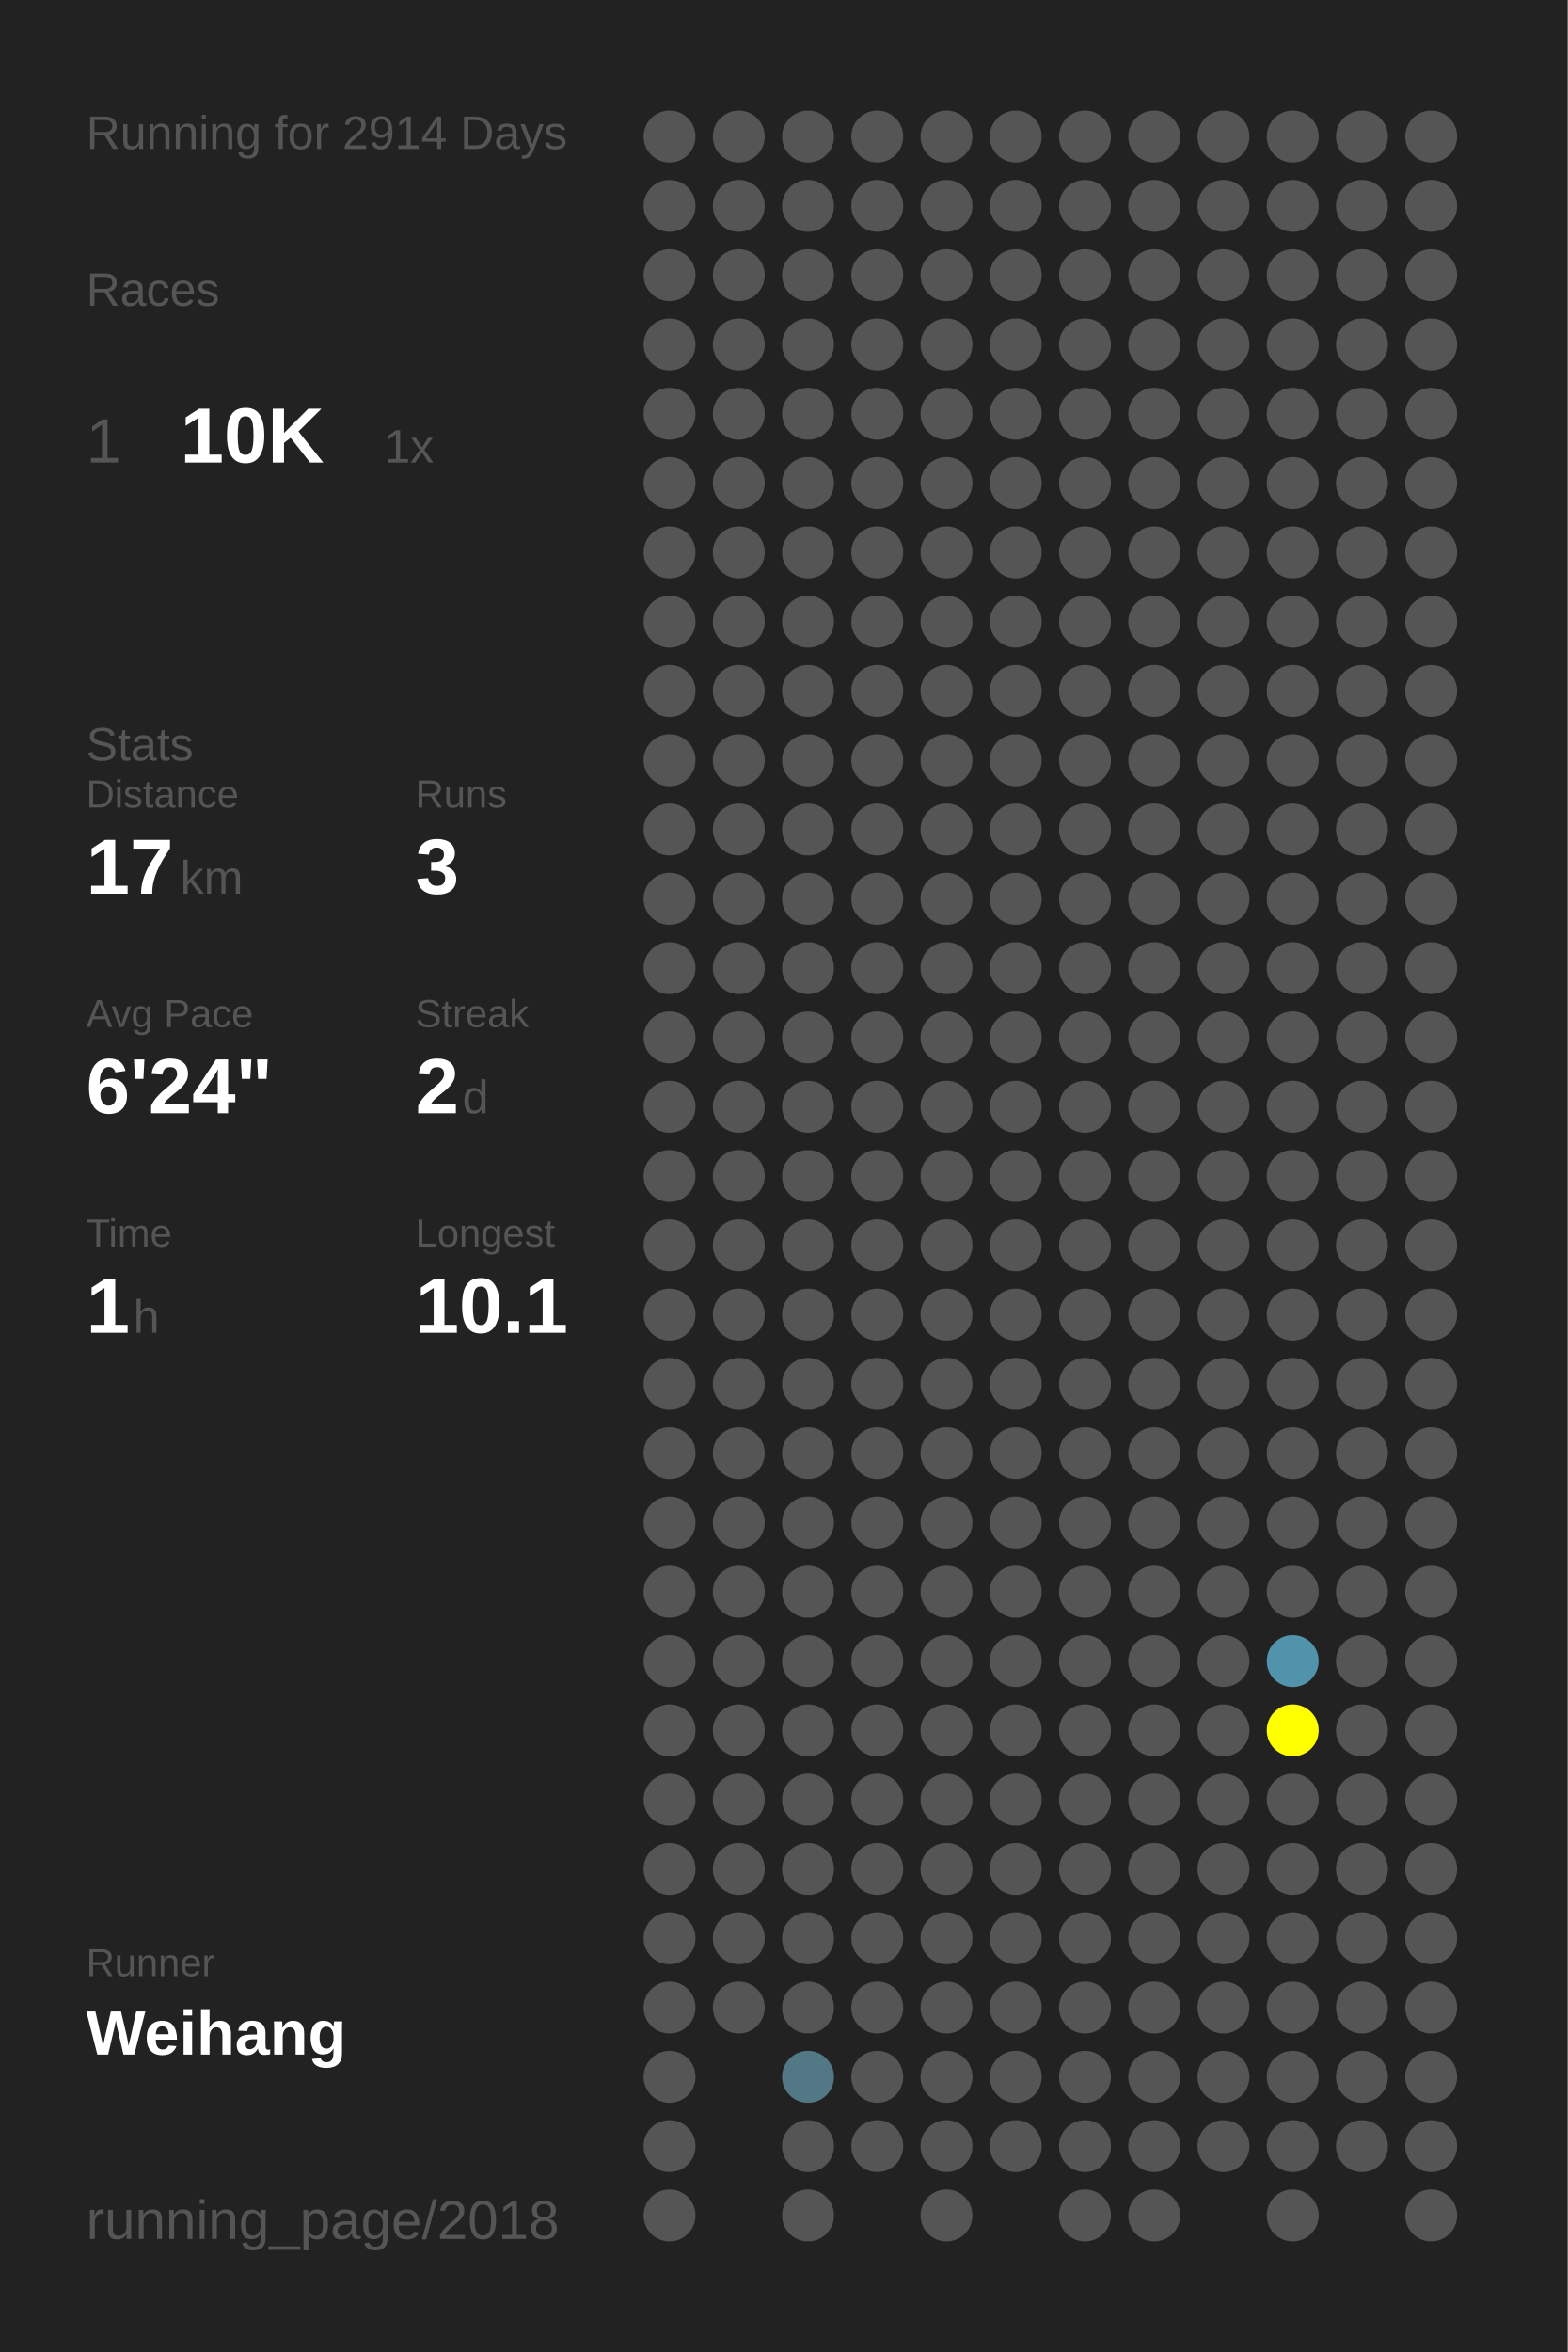
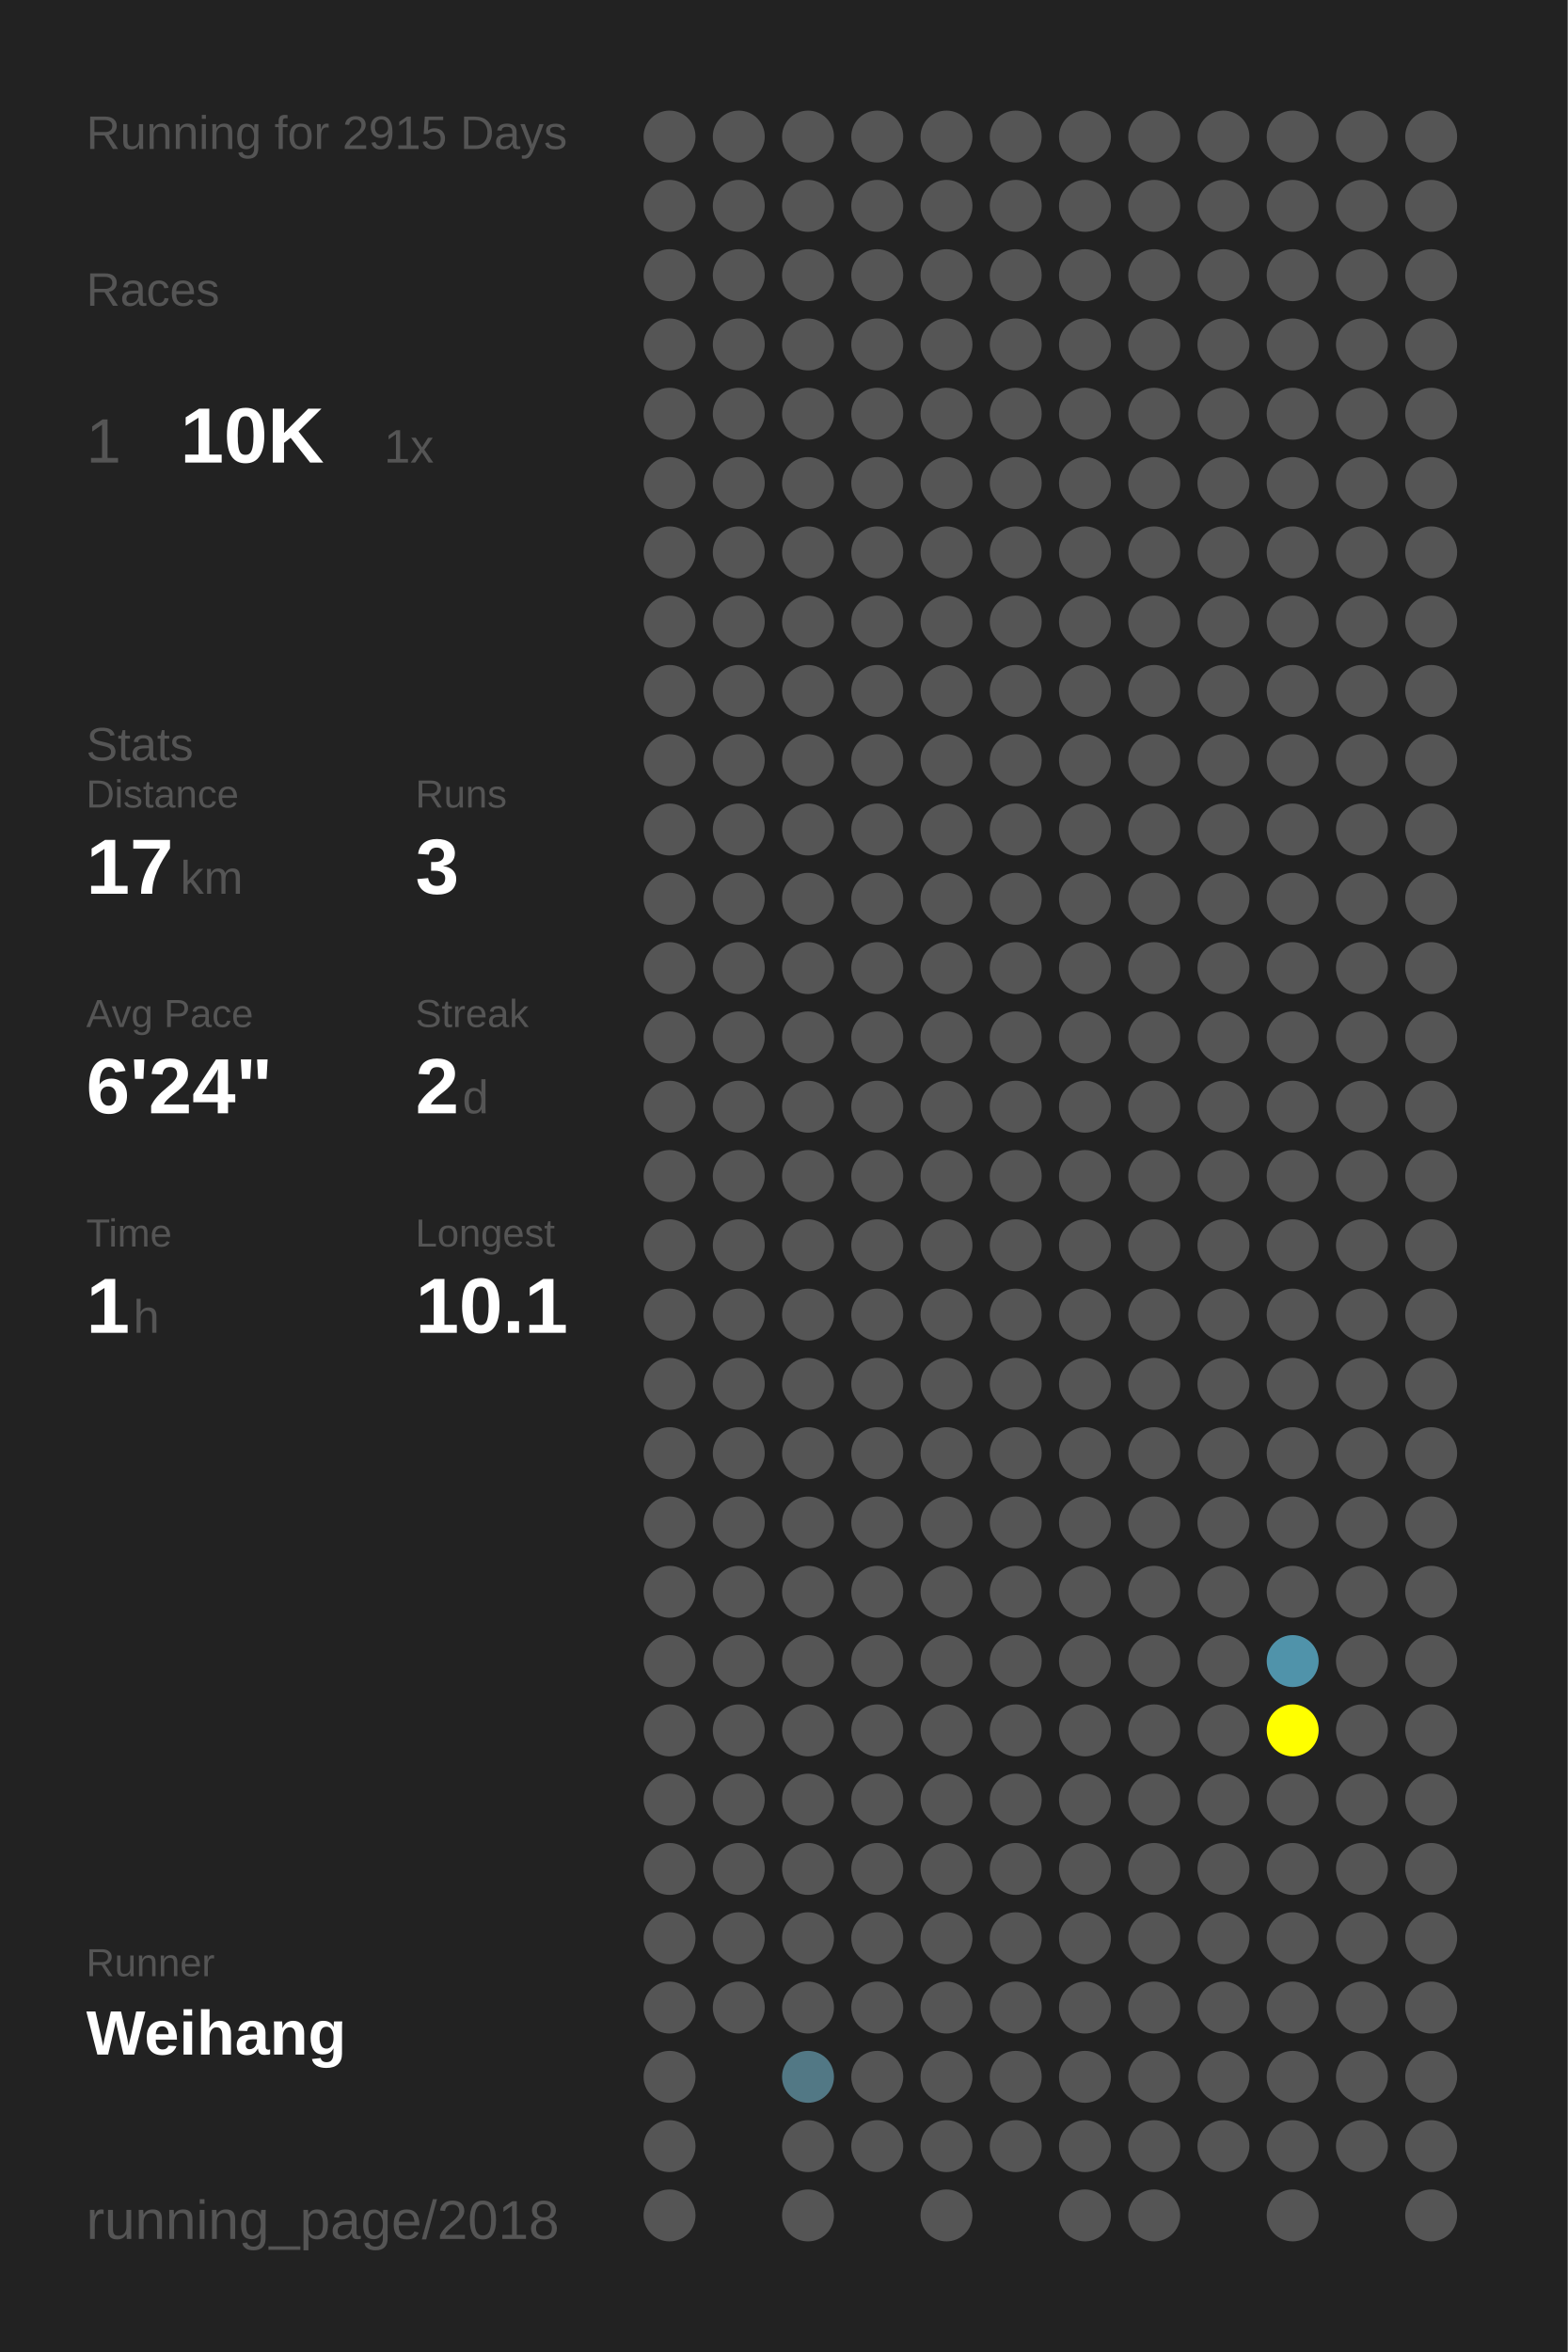
<svg xmlns="http://www.w3.org/2000/svg" baseProfile="full" height="300mm" version="1.1" viewBox="0,0,200,300" width="200mm">
  <defs />
  <rect fill="#222222" height="300" width="200" x="0" y="0" />
-   <text fill="#555555" style="font-size:6px; font-family:Arial;" x="11" y="19">Running for 2914 Days</text>
+   <text fill="#555555" style="font-size:6px; font-family:Arial;" x="11" y="19">Running for 2915 Days</text>
  <text fill="#555555" style="font-size:6px; font-family:Arial;" x="11" y="39">Races</text>
  <text fill="#555555" style="font-size:8px; font-family:Arial;" x="11" y="59">1</text>
  <text fill="#FFFFFF" style="font-size:10px; font-family:Arial; font-weight:bold;" x="23" y="59">10K</text>
  <text fill="#555555" style="font-size:6px; font-family:Arial;" x="49" y="59">1x</text>
  <text fill="#555555" style="font-size:6px; font-family:Arial;" x="11" y="97">Stats</text>
  <text fill="#555555" style="font-size:5px; font-family:Arial;" x="11" y="103">Distance</text>
  <text fill="#FFFFFF" style="font-size:10px; font-family:Arial; font-weight:bold;" x="11" y="114">17</text>
  <text fill="#555555" style="font-size:6px; font-family:Arial;" x="23" y="114">km</text>
  <text fill="#555555" style="font-size:5px; font-family:Arial;" x="53" y="103">Runs</text>
  <text fill="#FFFFFF" style="font-size:10px; font-family:Arial; font-weight:bold;" x="53" y="114">3</text>
  <text fill="#555555" style="font-size:5px; font-family:Arial;" x="11" y="131">Avg Pace</text>
  <text fill="#FFFFFF" style="font-size:10px; font-family:Arial; font-weight:bold;" x="11" y="142">6'24"</text>
  <text fill="#555555" style="font-size:5px; font-family:Arial;" x="53" y="131">Streak</text>
  <text fill="#FFFFFF" style="font-size:10px; font-family:Arial; font-weight:bold;" x="53" y="142">2</text>
  <text fill="#555555" style="font-size:6px; font-family:Arial;" x="59" y="142">d</text>
  <text fill="#555555" style="font-size:5px; font-family:Arial;" x="11" y="159">Time</text>
  <text fill="#FFFFFF" style="font-size:10px; font-family:Arial; font-weight:bold;" x="11" y="170">1</text>
  <text fill="#555555" style="font-size:6px; font-family:Arial;" x="17" y="170">h</text>
  <text fill="#555555" style="font-size:5px; font-family:Arial;" x="53" y="159">Longest</text>
  <text fill="#FFFFFF" style="font-size:10px; font-family:Arial; font-weight:bold;" x="53" y="170">10.1</text>
  <text fill="#555555" style="font-size:5px; font-family:Arial;" x="11" y="252.065">Runner</text>
  <text fill="#FFFFFF" style="font-size:8px; font-family:Arial; font-weight:bold;" x="11" y="262.065">Weihang</text>
  <text fill="#555555" style="font-size:7px; font-family:Arial;" x="11" y="285.581">running_page/2018</text>
  <circle cx="85.417" cy="17.419" fill="#555555" r="3.312" />
  <circle cx="85.417" cy="26.258" fill="#555555" r="3.312" />
  <circle cx="85.417" cy="35.097" fill="#555555" r="3.312" />
  <circle cx="85.417" cy="43.935" fill="#555555" r="3.312" />
  <circle cx="85.417" cy="52.774" fill="#555555" r="3.312" />
  <circle cx="85.417" cy="61.613" fill="#555555" r="3.312" />
  <circle cx="85.417" cy="70.452" fill="#555555" r="3.312" />
  <circle cx="85.417" cy="79.29" fill="#555555" r="3.312" />
  <circle cx="85.417" cy="88.129" fill="#555555" r="3.312" />
  <circle cx="85.417" cy="96.968" fill="#555555" r="3.312" />
  <circle cx="85.417" cy="105.806" fill="#555555" r="3.312" />
  <circle cx="85.417" cy="114.645" fill="#555555" r="3.312" />
  <circle cx="85.417" cy="123.484" fill="#555555" r="3.312" />
  <circle cx="85.417" cy="132.323" fill="#555555" r="3.312" />
  <circle cx="85.417" cy="141.161" fill="#555555" r="3.312" />
  <circle cx="85.417" cy="150" fill="#555555" r="3.312" />
  <circle cx="85.417" cy="158.839" fill="#555555" r="3.312" />
  <circle cx="85.417" cy="167.677" fill="#555555" r="3.312" />
  <circle cx="85.417" cy="176.516" fill="#555555" r="3.312" />
  <circle cx="85.417" cy="185.355" fill="#555555" r="3.312" />
  <circle cx="85.417" cy="194.194" fill="#555555" r="3.312" />
  <circle cx="85.417" cy="203.032" fill="#555555" r="3.312" />
  <circle cx="85.417" cy="211.871" fill="#555555" r="3.312" />
  <circle cx="85.417" cy="220.71" fill="#555555" r="3.312" />
  <circle cx="85.417" cy="229.548" fill="#555555" r="3.312" />
  <circle cx="85.417" cy="238.387" fill="#555555" r="3.312" />
  <circle cx="85.417" cy="247.226" fill="#555555" r="3.312" />
  <circle cx="85.417" cy="256.065" fill="#555555" r="3.312" />
  <circle cx="85.417" cy="264.903" fill="#555555" r="3.312" />
  <circle cx="85.417" cy="273.742" fill="#555555" r="3.312" />
  <circle cx="85.417" cy="282.581" fill="#555555" r="3.312" />
  <circle cx="94.25" cy="17.419" fill="#555555" r="3.312" />
  <circle cx="94.25" cy="26.258" fill="#555555" r="3.312" />
  <circle cx="94.25" cy="35.097" fill="#555555" r="3.312" />
  <circle cx="94.25" cy="43.935" fill="#555555" r="3.312" />
  <circle cx="94.25" cy="52.774" fill="#555555" r="3.312" />
  <circle cx="94.25" cy="61.613" fill="#555555" r="3.312" />
  <circle cx="94.25" cy="70.452" fill="#555555" r="3.312" />
  <circle cx="94.25" cy="79.29" fill="#555555" r="3.312" />
  <circle cx="94.25" cy="88.129" fill="#555555" r="3.312" />
  <circle cx="94.25" cy="96.968" fill="#555555" r="3.312" />
  <circle cx="94.25" cy="105.806" fill="#555555" r="3.312" />
  <circle cx="94.25" cy="114.645" fill="#555555" r="3.312" />
  <circle cx="94.25" cy="123.484" fill="#555555" r="3.312" />
  <circle cx="94.25" cy="132.323" fill="#555555" r="3.312" />
  <circle cx="94.25" cy="141.161" fill="#555555" r="3.312" />
  <circle cx="94.25" cy="150" fill="#555555" r="3.312" />
  <circle cx="94.25" cy="158.839" fill="#555555" r="3.312" />
  <circle cx="94.25" cy="167.677" fill="#555555" r="3.312" />
  <circle cx="94.25" cy="176.516" fill="#555555" r="3.312" />
  <circle cx="94.25" cy="185.355" fill="#555555" r="3.312" />
  <circle cx="94.25" cy="194.194" fill="#555555" r="3.312" />
  <circle cx="94.25" cy="203.032" fill="#555555" r="3.312" />
  <circle cx="94.25" cy="211.871" fill="#555555" r="3.312" />
  <circle cx="94.25" cy="220.71" fill="#555555" r="3.312" />
  <circle cx="94.25" cy="229.548" fill="#555555" r="3.312" />
  <circle cx="94.25" cy="238.387" fill="#555555" r="3.312" />
  <circle cx="94.25" cy="247.226" fill="#555555" r="3.312" />
  <circle cx="94.25" cy="256.065" fill="#555555" r="3.312" />
  <circle cx="103.083" cy="17.419" fill="#555555" r="3.312" />
  <circle cx="103.083" cy="26.258" fill="#555555" r="3.312" />
  <circle cx="103.083" cy="35.097" fill="#555555" r="3.312" />
  <circle cx="103.083" cy="43.935" fill="#555555" r="3.312" />
  <circle cx="103.083" cy="52.774" fill="#555555" r="3.312" />
  <circle cx="103.083" cy="61.613" fill="#555555" r="3.312" />
  <circle cx="103.083" cy="70.452" fill="#555555" r="3.312" />
  <circle cx="103.083" cy="79.29" fill="#555555" r="3.312" />
  <circle cx="103.083" cy="88.129" fill="#555555" r="3.312" />
  <circle cx="103.083" cy="96.968" fill="#555555" r="3.312" />
  <circle cx="103.083" cy="105.806" fill="#555555" r="3.312" />
  <circle cx="103.083" cy="114.645" fill="#555555" r="3.312" />
  <circle cx="103.083" cy="123.484" fill="#555555" r="3.312" />
  <circle cx="103.083" cy="132.323" fill="#555555" r="3.312" />
  <circle cx="103.083" cy="141.161" fill="#555555" r="3.312" />
  <circle cx="103.083" cy="150" fill="#555555" r="3.312" />
  <circle cx="103.083" cy="158.839" fill="#555555" r="3.312" />
  <circle cx="103.083" cy="167.677" fill="#555555" r="3.312" />
  <circle cx="103.083" cy="176.516" fill="#555555" r="3.312" />
  <circle cx="103.083" cy="185.355" fill="#555555" r="3.312" />
  <circle cx="103.083" cy="194.194" fill="#555555" r="3.312" />
  <circle cx="103.083" cy="203.032" fill="#555555" r="3.312" />
  <circle cx="103.083" cy="211.871" fill="#555555" r="3.312" />
  <circle cx="103.083" cy="220.71" fill="#555555" r="3.312" />
  <circle cx="103.083" cy="229.548" fill="#555555" r="3.312" />
  <circle cx="103.083" cy="238.387" fill="#555555" r="3.312" />
  <circle cx="103.083" cy="247.226" fill="#555555" r="3.312" />
  <circle cx="103.083" cy="256.065" fill="#555555" r="3.312" />
  <circle cx="103.083" cy="264.903" fill="#527885" r="3.312" />
  <circle cx="103.083" cy="273.742" fill="#555555" r="3.312" />
  <circle cx="103.083" cy="282.581" fill="#555555" r="3.312" />
  <circle cx="111.917" cy="17.419" fill="#555555" r="3.312" />
  <circle cx="111.917" cy="26.258" fill="#555555" r="3.312" />
  <circle cx="111.917" cy="35.097" fill="#555555" r="3.312" />
  <circle cx="111.917" cy="43.935" fill="#555555" r="3.312" />
  <circle cx="111.917" cy="52.774" fill="#555555" r="3.312" />
  <circle cx="111.917" cy="61.613" fill="#555555" r="3.312" />
  <circle cx="111.917" cy="70.452" fill="#555555" r="3.312" />
  <circle cx="111.917" cy="79.29" fill="#555555" r="3.312" />
  <circle cx="111.917" cy="88.129" fill="#555555" r="3.312" />
  <circle cx="111.917" cy="96.968" fill="#555555" r="3.312" />
  <circle cx="111.917" cy="105.806" fill="#555555" r="3.312" />
  <circle cx="111.917" cy="114.645" fill="#555555" r="3.312" />
  <circle cx="111.917" cy="123.484" fill="#555555" r="3.312" />
  <circle cx="111.917" cy="132.323" fill="#555555" r="3.312" />
  <circle cx="111.917" cy="141.161" fill="#555555" r="3.312" />
  <circle cx="111.917" cy="150" fill="#555555" r="3.312" />
  <circle cx="111.917" cy="158.839" fill="#555555" r="3.312" />
  <circle cx="111.917" cy="167.677" fill="#555555" r="3.312" />
  <circle cx="111.917" cy="176.516" fill="#555555" r="3.312" />
  <circle cx="111.917" cy="185.355" fill="#555555" r="3.312" />
  <circle cx="111.917" cy="194.194" fill="#555555" r="3.312" />
  <circle cx="111.917" cy="203.032" fill="#555555" r="3.312" />
  <circle cx="111.917" cy="211.871" fill="#555555" r="3.312" />
  <circle cx="111.917" cy="220.71" fill="#555555" r="3.312" />
  <circle cx="111.917" cy="229.548" fill="#555555" r="3.312" />
  <circle cx="111.917" cy="238.387" fill="#555555" r="3.312" />
  <circle cx="111.917" cy="247.226" fill="#555555" r="3.312" />
  <circle cx="111.917" cy="256.065" fill="#555555" r="3.312" />
  <circle cx="111.917" cy="264.903" fill="#555555" r="3.312" />
  <circle cx="111.917" cy="273.742" fill="#555555" r="3.312" />
  <circle cx="120.75" cy="17.419" fill="#555555" r="3.312" />
  <circle cx="120.75" cy="26.258" fill="#555555" r="3.312" />
  <circle cx="120.75" cy="35.097" fill="#555555" r="3.312" />
  <circle cx="120.75" cy="43.935" fill="#555555" r="3.312" />
  <circle cx="120.75" cy="52.774" fill="#555555" r="3.312" />
  <circle cx="120.75" cy="61.613" fill="#555555" r="3.312" />
  <circle cx="120.75" cy="70.452" fill="#555555" r="3.312" />
  <circle cx="120.75" cy="79.29" fill="#555555" r="3.312" />
  <circle cx="120.75" cy="88.129" fill="#555555" r="3.312" />
  <circle cx="120.75" cy="96.968" fill="#555555" r="3.312" />
  <circle cx="120.75" cy="105.806" fill="#555555" r="3.312" />
  <circle cx="120.75" cy="114.645" fill="#555555" r="3.312" />
  <circle cx="120.75" cy="123.484" fill="#555555" r="3.312" />
  <circle cx="120.75" cy="132.323" fill="#555555" r="3.312" />
  <circle cx="120.75" cy="141.161" fill="#555555" r="3.312" />
  <circle cx="120.75" cy="150" fill="#555555" r="3.312" />
  <circle cx="120.75" cy="158.839" fill="#555555" r="3.312" />
  <circle cx="120.75" cy="167.677" fill="#555555" r="3.312" />
  <circle cx="120.75" cy="176.516" fill="#555555" r="3.312" />
  <circle cx="120.75" cy="185.355" fill="#555555" r="3.312" />
  <circle cx="120.75" cy="194.194" fill="#555555" r="3.312" />
  <circle cx="120.75" cy="203.032" fill="#555555" r="3.312" />
  <circle cx="120.75" cy="211.871" fill="#555555" r="3.312" />
  <circle cx="120.75" cy="220.71" fill="#555555" r="3.312" />
  <circle cx="120.75" cy="229.548" fill="#555555" r="3.312" />
  <circle cx="120.75" cy="238.387" fill="#555555" r="3.312" />
  <circle cx="120.75" cy="247.226" fill="#555555" r="3.312" />
  <circle cx="120.75" cy="256.065" fill="#555555" r="3.312" />
  <circle cx="120.75" cy="264.903" fill="#555555" r="3.312" />
  <circle cx="120.75" cy="273.742" fill="#555555" r="3.312" />
  <circle cx="120.75" cy="282.581" fill="#555555" r="3.312" />
  <circle cx="129.583" cy="17.419" fill="#555555" r="3.312" />
  <circle cx="129.583" cy="26.258" fill="#555555" r="3.312" />
  <circle cx="129.583" cy="35.097" fill="#555555" r="3.312" />
  <circle cx="129.583" cy="43.935" fill="#555555" r="3.312" />
  <circle cx="129.583" cy="52.774" fill="#555555" r="3.312" />
  <circle cx="129.583" cy="61.613" fill="#555555" r="3.312" />
  <circle cx="129.583" cy="70.452" fill="#555555" r="3.312" />
  <circle cx="129.583" cy="79.29" fill="#555555" r="3.312" />
  <circle cx="129.583" cy="88.129" fill="#555555" r="3.312" />
  <circle cx="129.583" cy="96.968" fill="#555555" r="3.312" />
  <circle cx="129.583" cy="105.806" fill="#555555" r="3.312" />
  <circle cx="129.583" cy="114.645" fill="#555555" r="3.312" />
  <circle cx="129.583" cy="123.484" fill="#555555" r="3.312" />
  <circle cx="129.583" cy="132.323" fill="#555555" r="3.312" />
  <circle cx="129.583" cy="141.161" fill="#555555" r="3.312" />
  <circle cx="129.583" cy="150" fill="#555555" r="3.312" />
  <circle cx="129.583" cy="158.839" fill="#555555" r="3.312" />
  <circle cx="129.583" cy="167.677" fill="#555555" r="3.312" />
  <circle cx="129.583" cy="176.516" fill="#555555" r="3.312" />
  <circle cx="129.583" cy="185.355" fill="#555555" r="3.312" />
  <circle cx="129.583" cy="194.194" fill="#555555" r="3.312" />
  <circle cx="129.583" cy="203.032" fill="#555555" r="3.312" />
  <circle cx="129.583" cy="211.871" fill="#555555" r="3.312" />
  <circle cx="129.583" cy="220.71" fill="#555555" r="3.312" />
  <circle cx="129.583" cy="229.548" fill="#555555" r="3.312" />
  <circle cx="129.583" cy="238.387" fill="#555555" r="3.312" />
  <circle cx="129.583" cy="247.226" fill="#555555" r="3.312" />
  <circle cx="129.583" cy="256.065" fill="#555555" r="3.312" />
  <circle cx="129.583" cy="264.903" fill="#555555" r="3.312" />
  <circle cx="129.583" cy="273.742" fill="#555555" r="3.312" />
  <circle cx="138.417" cy="17.419" fill="#555555" r="3.312" />
  <circle cx="138.417" cy="26.258" fill="#555555" r="3.312" />
  <circle cx="138.417" cy="35.097" fill="#555555" r="3.312" />
  <circle cx="138.417" cy="43.935" fill="#555555" r="3.312" />
  <circle cx="138.417" cy="52.774" fill="#555555" r="3.312" />
  <circle cx="138.417" cy="61.613" fill="#555555" r="3.312" />
  <circle cx="138.417" cy="70.452" fill="#555555" r="3.312" />
  <circle cx="138.417" cy="79.29" fill="#555555" r="3.312" />
  <circle cx="138.417" cy="88.129" fill="#555555" r="3.312" />
  <circle cx="138.417" cy="96.968" fill="#555555" r="3.312" />
  <circle cx="138.417" cy="105.806" fill="#555555" r="3.312" />
  <circle cx="138.417" cy="114.645" fill="#555555" r="3.312" />
  <circle cx="138.417" cy="123.484" fill="#555555" r="3.312" />
  <circle cx="138.417" cy="132.323" fill="#555555" r="3.312" />
  <circle cx="138.417" cy="141.161" fill="#555555" r="3.312" />
  <circle cx="138.417" cy="150" fill="#555555" r="3.312" />
  <circle cx="138.417" cy="158.839" fill="#555555" r="3.312" />
  <circle cx="138.417" cy="167.677" fill="#555555" r="3.312" />
  <circle cx="138.417" cy="176.516" fill="#555555" r="3.312" />
  <circle cx="138.417" cy="185.355" fill="#555555" r="3.312" />
  <circle cx="138.417" cy="194.194" fill="#555555" r="3.312" />
  <circle cx="138.417" cy="203.032" fill="#555555" r="3.312" />
  <circle cx="138.417" cy="211.871" fill="#555555" r="3.312" />
  <circle cx="138.417" cy="220.71" fill="#555555" r="3.312" />
  <circle cx="138.417" cy="229.548" fill="#555555" r="3.312" />
  <circle cx="138.417" cy="238.387" fill="#555555" r="3.312" />
  <circle cx="138.417" cy="247.226" fill="#555555" r="3.312" />
  <circle cx="138.417" cy="256.065" fill="#555555" r="3.312" />
  <circle cx="138.417" cy="264.903" fill="#555555" r="3.312" />
  <circle cx="138.417" cy="273.742" fill="#555555" r="3.312" />
  <circle cx="138.417" cy="282.581" fill="#555555" r="3.312" />
  <circle cx="147.25" cy="17.419" fill="#555555" r="3.312" />
  <circle cx="147.25" cy="26.258" fill="#555555" r="3.312" />
  <circle cx="147.25" cy="35.097" fill="#555555" r="3.312" />
  <circle cx="147.25" cy="43.935" fill="#555555" r="3.312" />
  <circle cx="147.25" cy="52.774" fill="#555555" r="3.312" />
  <circle cx="147.25" cy="61.613" fill="#555555" r="3.312" />
  <circle cx="147.25" cy="70.452" fill="#555555" r="3.312" />
  <circle cx="147.25" cy="79.29" fill="#555555" r="3.312" />
  <circle cx="147.25" cy="88.129" fill="#555555" r="3.312" />
  <circle cx="147.25" cy="96.968" fill="#555555" r="3.312" />
  <circle cx="147.25" cy="105.806" fill="#555555" r="3.312" />
  <circle cx="147.25" cy="114.645" fill="#555555" r="3.312" />
  <circle cx="147.25" cy="123.484" fill="#555555" r="3.312" />
  <circle cx="147.25" cy="132.323" fill="#555555" r="3.312" />
  <circle cx="147.25" cy="141.161" fill="#555555" r="3.312" />
  <circle cx="147.25" cy="150" fill="#555555" r="3.312" />
  <circle cx="147.25" cy="158.839" fill="#555555" r="3.312" />
  <circle cx="147.25" cy="167.677" fill="#555555" r="3.312" />
  <circle cx="147.25" cy="176.516" fill="#555555" r="3.312" />
  <circle cx="147.25" cy="185.355" fill="#555555" r="3.312" />
  <circle cx="147.25" cy="194.194" fill="#555555" r="3.312" />
  <circle cx="147.25" cy="203.032" fill="#555555" r="3.312" />
  <circle cx="147.25" cy="211.871" fill="#555555" r="3.312" />
  <circle cx="147.25" cy="220.71" fill="#555555" r="3.312" />
  <circle cx="147.25" cy="229.548" fill="#555555" r="3.312" />
  <circle cx="147.25" cy="238.387" fill="#555555" r="3.312" />
  <circle cx="147.25" cy="247.226" fill="#555555" r="3.312" />
  <circle cx="147.25" cy="256.065" fill="#555555" r="3.312" />
  <circle cx="147.25" cy="264.903" fill="#555555" r="3.312" />
  <circle cx="147.25" cy="273.742" fill="#555555" r="3.312" />
  <circle cx="147.25" cy="282.581" fill="#555555" r="3.312" />
  <circle cx="156.083" cy="17.419" fill="#555555" r="3.312" />
  <circle cx="156.083" cy="26.258" fill="#555555" r="3.312" />
  <circle cx="156.083" cy="35.097" fill="#555555" r="3.312" />
  <circle cx="156.083" cy="43.935" fill="#555555" r="3.312" />
  <circle cx="156.083" cy="52.774" fill="#555555" r="3.312" />
  <circle cx="156.083" cy="61.613" fill="#555555" r="3.312" />
  <circle cx="156.083" cy="70.452" fill="#555555" r="3.312" />
  <circle cx="156.083" cy="79.29" fill="#555555" r="3.312" />
  <circle cx="156.083" cy="88.129" fill="#555555" r="3.312" />
  <circle cx="156.083" cy="96.968" fill="#555555" r="3.312" />
  <circle cx="156.083" cy="105.806" fill="#555555" r="3.312" />
  <circle cx="156.083" cy="114.645" fill="#555555" r="3.312" />
  <circle cx="156.083" cy="123.484" fill="#555555" r="3.312" />
  <circle cx="156.083" cy="132.323" fill="#555555" r="3.312" />
  <circle cx="156.083" cy="141.161" fill="#555555" r="3.312" />
  <circle cx="156.083" cy="150" fill="#555555" r="3.312" />
  <circle cx="156.083" cy="158.839" fill="#555555" r="3.312" />
  <circle cx="156.083" cy="167.677" fill="#555555" r="3.312" />
  <circle cx="156.083" cy="176.516" fill="#555555" r="3.312" />
  <circle cx="156.083" cy="185.355" fill="#555555" r="3.312" />
  <circle cx="156.083" cy="194.194" fill="#555555" r="3.312" />
  <circle cx="156.083" cy="203.032" fill="#555555" r="3.312" />
  <circle cx="156.083" cy="211.871" fill="#555555" r="3.312" />
  <circle cx="156.083" cy="220.71" fill="#555555" r="3.312" />
  <circle cx="156.083" cy="229.548" fill="#555555" r="3.312" />
  <circle cx="156.083" cy="238.387" fill="#555555" r="3.312" />
  <circle cx="156.083" cy="247.226" fill="#555555" r="3.312" />
  <circle cx="156.083" cy="256.065" fill="#555555" r="3.312" />
  <circle cx="156.083" cy="264.903" fill="#555555" r="3.312" />
  <circle cx="156.083" cy="273.742" fill="#555555" r="3.312" />
  <circle cx="164.917" cy="17.419" fill="#555555" r="3.312" />
  <circle cx="164.917" cy="26.258" fill="#555555" r="3.312" />
  <circle cx="164.917" cy="35.097" fill="#555555" r="3.312" />
  <circle cx="164.917" cy="43.935" fill="#555555" r="3.312" />
  <circle cx="164.917" cy="52.774" fill="#555555" r="3.312" />
  <circle cx="164.917" cy="61.613" fill="#555555" r="3.312" />
  <circle cx="164.917" cy="70.452" fill="#555555" r="3.312" />
  <circle cx="164.917" cy="79.29" fill="#555555" r="3.312" />
  <circle cx="164.917" cy="88.129" fill="#555555" r="3.312" />
  <circle cx="164.917" cy="96.968" fill="#555555" r="3.312" />
  <circle cx="164.917" cy="105.806" fill="#555555" r="3.312" />
  <circle cx="164.917" cy="114.645" fill="#555555" r="3.312" />
  <circle cx="164.917" cy="123.484" fill="#555555" r="3.312" />
  <circle cx="164.917" cy="132.323" fill="#555555" r="3.312" />
  <circle cx="164.917" cy="141.161" fill="#555555" r="3.312" />
  <circle cx="164.917" cy="150" fill="#555555" r="3.312" />
  <circle cx="164.917" cy="158.839" fill="#555555" r="3.312" />
  <circle cx="164.917" cy="167.677" fill="#555555" r="3.312" />
  <circle cx="164.917" cy="176.516" fill="#555555" r="3.312" />
  <circle cx="164.917" cy="185.355" fill="#555555" r="3.312" />
  <circle cx="164.917" cy="194.194" fill="#555555" r="3.312" />
  <circle cx="164.917" cy="203.032" fill="#555555" r="3.312" />
  <circle cx="164.917" cy="211.871" fill="#5093aa" r="3.312" />
  <circle cx="164.917" cy="220.71" fill="#FFFF00" r="3.312" />
  <circle cx="164.917" cy="229.548" fill="#555555" r="3.312" />
  <circle cx="164.917" cy="238.387" fill="#555555" r="3.312" />
  <circle cx="164.917" cy="247.226" fill="#555555" r="3.312" />
  <circle cx="164.917" cy="256.065" fill="#555555" r="3.312" />
  <circle cx="164.917" cy="264.903" fill="#555555" r="3.312" />
  <circle cx="164.917" cy="273.742" fill="#555555" r="3.312" />
  <circle cx="164.917" cy="282.581" fill="#555555" r="3.312" />
  <circle cx="173.75" cy="17.419" fill="#555555" r="3.312" />
  <circle cx="173.75" cy="26.258" fill="#555555" r="3.312" />
  <circle cx="173.75" cy="35.097" fill="#555555" r="3.312" />
  <circle cx="173.75" cy="43.935" fill="#555555" r="3.312" />
  <circle cx="173.75" cy="52.774" fill="#555555" r="3.312" />
  <circle cx="173.75" cy="61.613" fill="#555555" r="3.312" />
  <circle cx="173.75" cy="70.452" fill="#555555" r="3.312" />
  <circle cx="173.75" cy="79.29" fill="#555555" r="3.312" />
  <circle cx="173.75" cy="88.129" fill="#555555" r="3.312" />
  <circle cx="173.75" cy="96.968" fill="#555555" r="3.312" />
  <circle cx="173.75" cy="105.806" fill="#555555" r="3.312" />
  <circle cx="173.75" cy="114.645" fill="#555555" r="3.312" />
  <circle cx="173.75" cy="123.484" fill="#555555" r="3.312" />
  <circle cx="173.75" cy="132.323" fill="#555555" r="3.312" />
  <circle cx="173.75" cy="141.161" fill="#555555" r="3.312" />
  <circle cx="173.75" cy="150" fill="#555555" r="3.312" />
  <circle cx="173.75" cy="158.839" fill="#555555" r="3.312" />
  <circle cx="173.75" cy="167.677" fill="#555555" r="3.312" />
  <circle cx="173.75" cy="176.516" fill="#555555" r="3.312" />
  <circle cx="173.75" cy="185.355" fill="#555555" r="3.312" />
  <circle cx="173.75" cy="194.194" fill="#555555" r="3.312" />
  <circle cx="173.75" cy="203.032" fill="#555555" r="3.312" />
  <circle cx="173.75" cy="211.871" fill="#555555" r="3.312" />
  <circle cx="173.75" cy="220.71" fill="#555555" r="3.312" />
  <circle cx="173.75" cy="229.548" fill="#555555" r="3.312" />
  <circle cx="173.75" cy="238.387" fill="#555555" r="3.312" />
  <circle cx="173.75" cy="247.226" fill="#555555" r="3.312" />
  <circle cx="173.75" cy="256.065" fill="#555555" r="3.312" />
  <circle cx="173.75" cy="264.903" fill="#555555" r="3.312" />
  <circle cx="173.75" cy="273.742" fill="#555555" r="3.312" />
  <circle cx="182.583" cy="17.419" fill="#555555" r="3.312" />
  <circle cx="182.583" cy="26.258" fill="#555555" r="3.312" />
  <circle cx="182.583" cy="35.097" fill="#555555" r="3.312" />
  <circle cx="182.583" cy="43.935" fill="#555555" r="3.312" />
  <circle cx="182.583" cy="52.774" fill="#555555" r="3.312" />
  <circle cx="182.583" cy="61.613" fill="#555555" r="3.312" />
  <circle cx="182.583" cy="70.452" fill="#555555" r="3.312" />
  <circle cx="182.583" cy="79.29" fill="#555555" r="3.312" />
  <circle cx="182.583" cy="88.129" fill="#555555" r="3.312" />
  <circle cx="182.583" cy="96.968" fill="#555555" r="3.312" />
  <circle cx="182.583" cy="105.806" fill="#555555" r="3.312" />
  <circle cx="182.583" cy="114.645" fill="#555555" r="3.312" />
  <circle cx="182.583" cy="123.484" fill="#555555" r="3.312" />
  <circle cx="182.583" cy="132.323" fill="#555555" r="3.312" />
  <circle cx="182.583" cy="141.161" fill="#555555" r="3.312" />
  <circle cx="182.583" cy="150" fill="#555555" r="3.312" />
  <circle cx="182.583" cy="158.839" fill="#555555" r="3.312" />
  <circle cx="182.583" cy="167.677" fill="#555555" r="3.312" />
  <circle cx="182.583" cy="176.516" fill="#555555" r="3.312" />
  <circle cx="182.583" cy="185.355" fill="#555555" r="3.312" />
  <circle cx="182.583" cy="194.194" fill="#555555" r="3.312" />
  <circle cx="182.583" cy="203.032" fill="#555555" r="3.312" />
  <circle cx="182.583" cy="211.871" fill="#555555" r="3.312" />
  <circle cx="182.583" cy="220.71" fill="#555555" r="3.312" />
  <circle cx="182.583" cy="229.548" fill="#555555" r="3.312" />
  <circle cx="182.583" cy="238.387" fill="#555555" r="3.312" />
  <circle cx="182.583" cy="247.226" fill="#555555" r="3.312" />
  <circle cx="182.583" cy="256.065" fill="#555555" r="3.312" />
  <circle cx="182.583" cy="264.903" fill="#555555" r="3.312" />
  <circle cx="182.583" cy="273.742" fill="#555555" r="3.312" />
  <circle cx="182.583" cy="282.581" fill="#555555" r="3.312" />
</svg>
